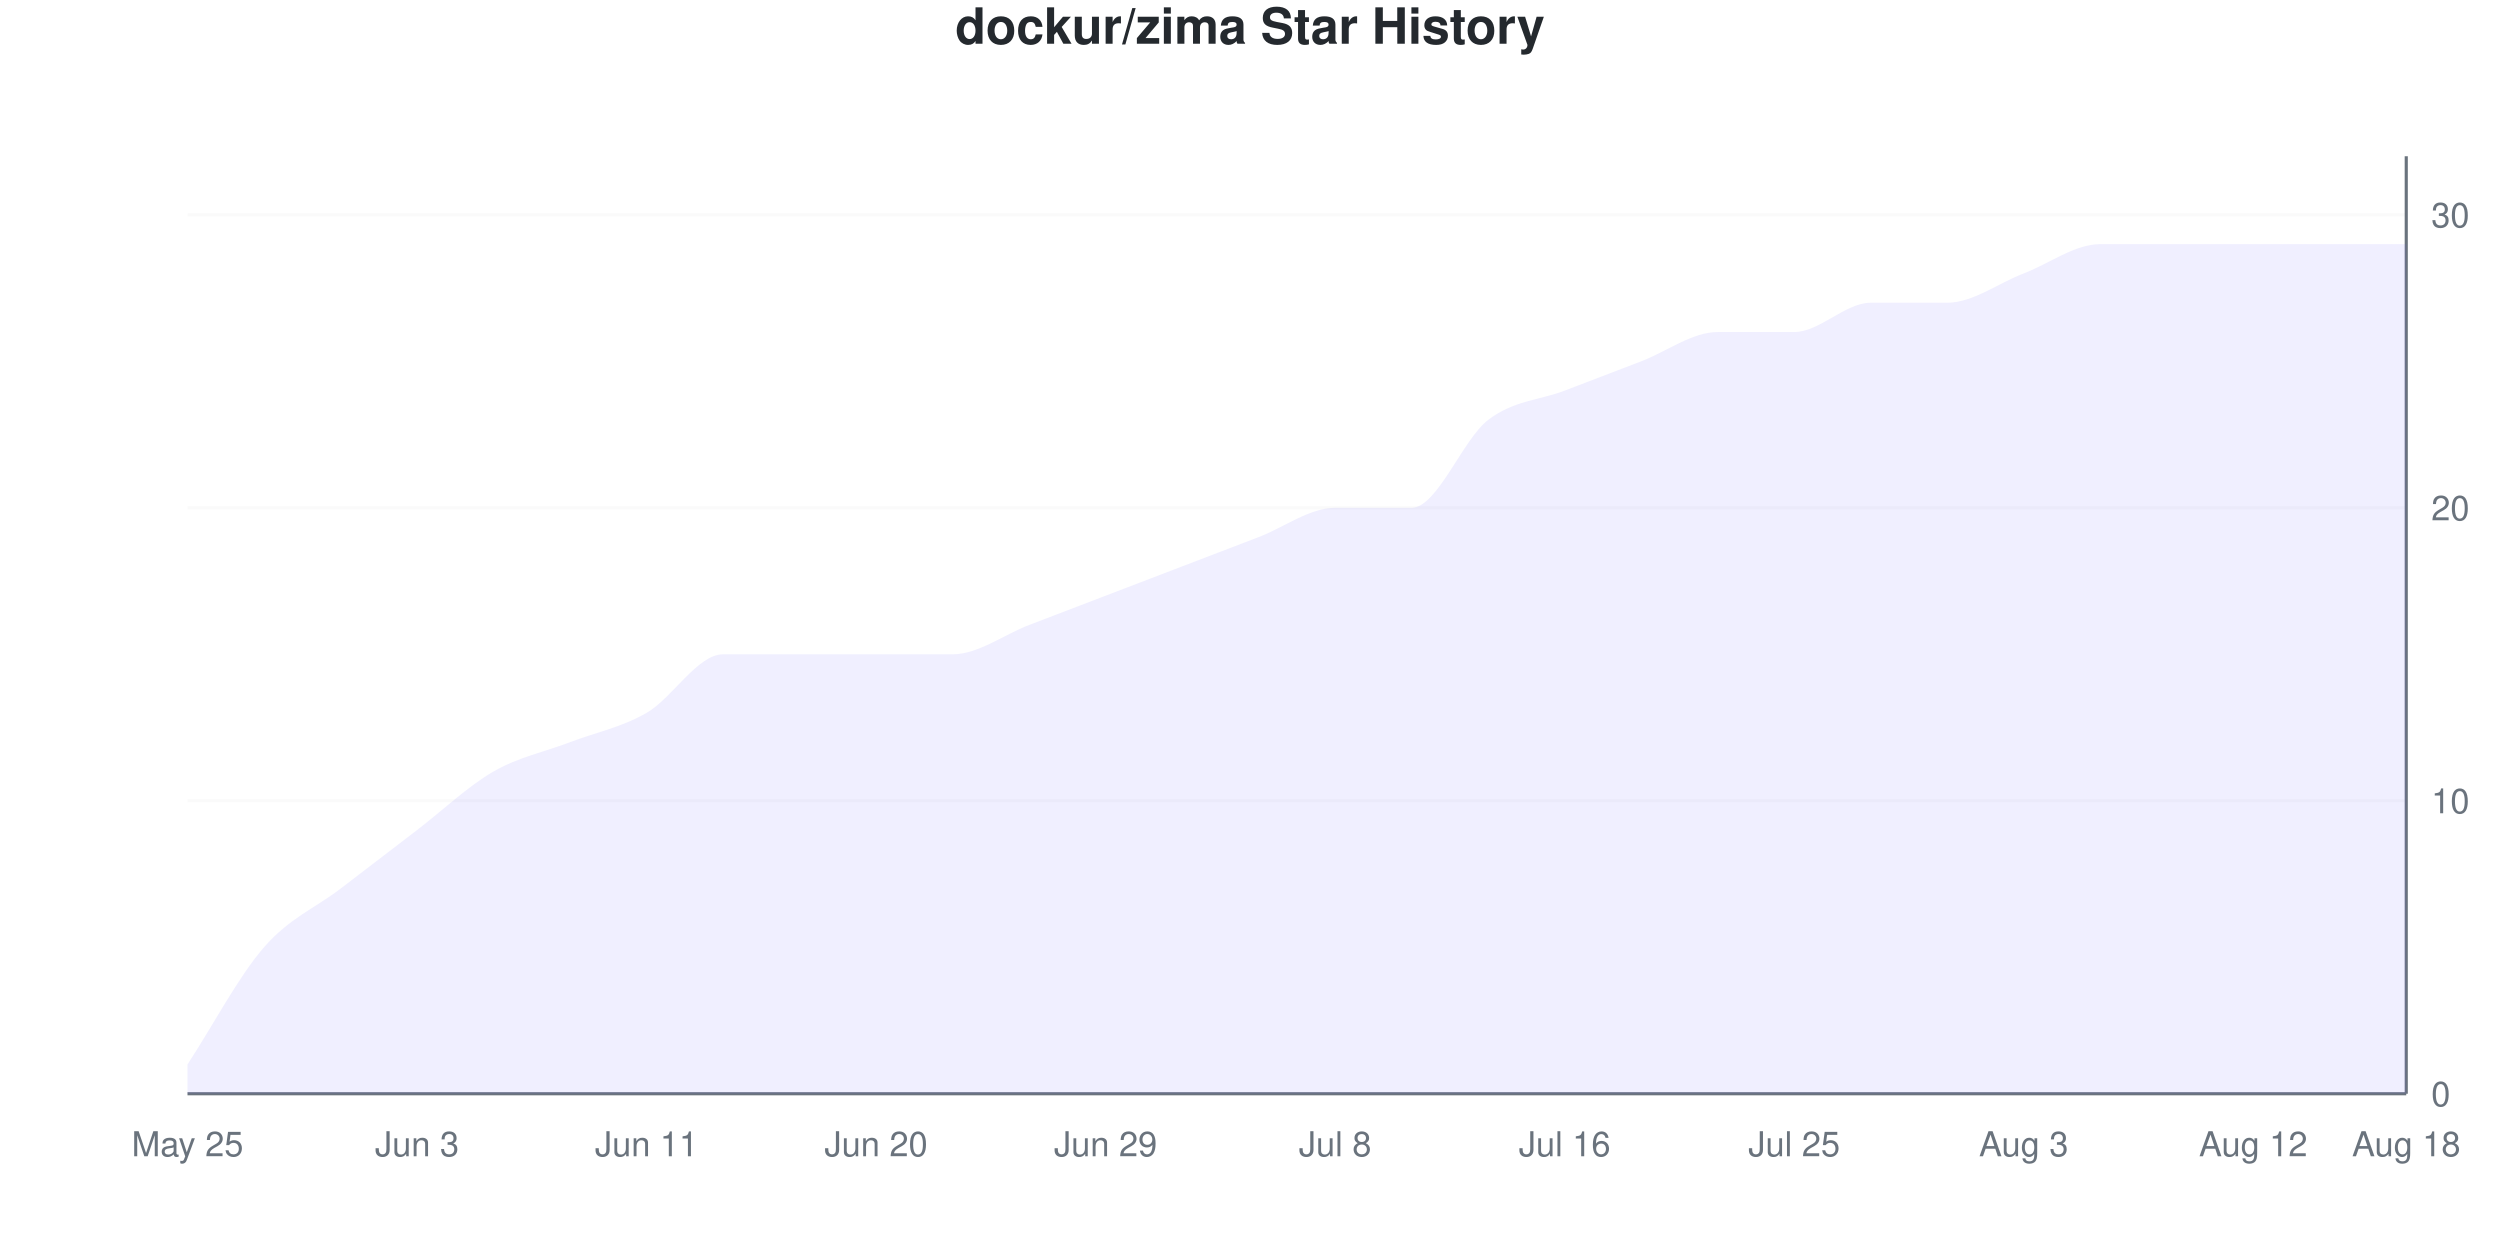
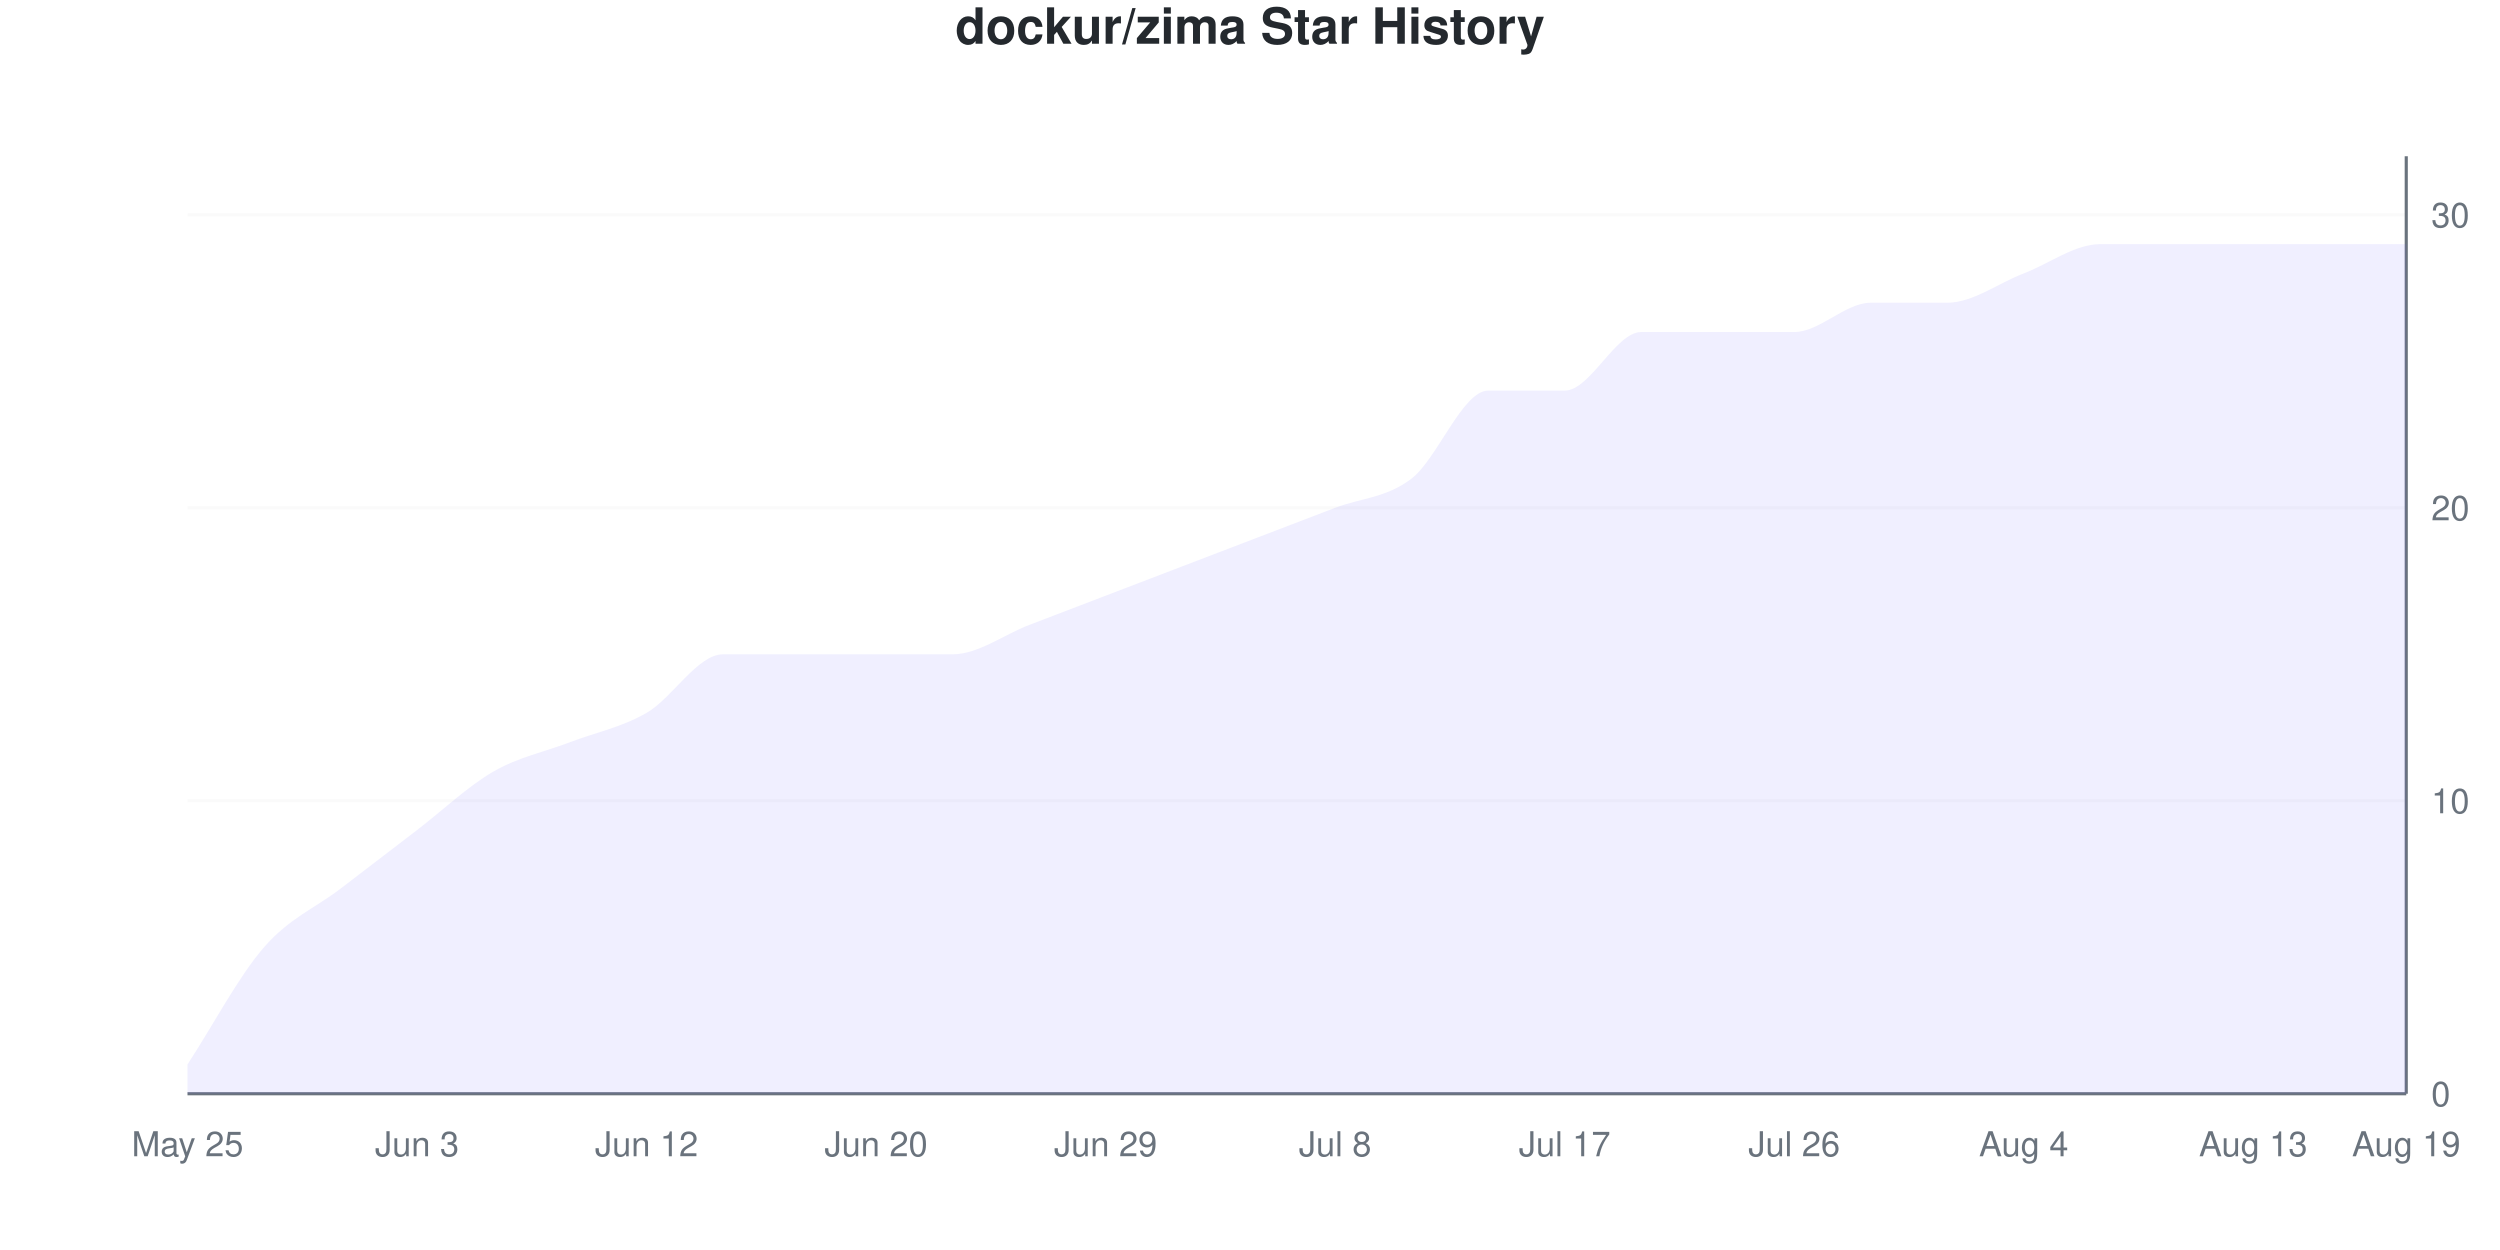
<svg xmlns="http://www.w3.org/2000/svg" viewBox="0 0 800 400" width="800" height="400">
  <style>
    @keyframes drawLine {
      to { stroke-dashoffset: 0; }
    }
    @keyframes fadeInPoint {
      from { opacity: 0; }
      to { opacity: 1; }
    }
    .data-line-0 {
-       stroke-dasharray: 1201;
-       stroke-dashoffset: 1201;
+       stroke-dasharray: 1205;
+       stroke-dashoffset: 1205;
      animation: drawLine 2s ease-out forwards;
    }
    .data-point {
      opacity: 0;
      animation: fadeInPoint 0.5s ease-out forwards;
    }
    .chart-bg { fill: #fff; }
    .chart-text { fill: #24292e; }
    .chart-muted { fill: #6a737d; }
    .chart-grid { stroke: #eee; }
    .chart-axis { stroke: #6a737d; }
    @media (prefers-color-scheme: dark) {
      .chart-bg { fill: #0d1117; }
      .chart-text { fill: #e6edf3; }
      .chart-muted { fill: #8b949e; }
      .chart-grid { stroke: #21262d; }
      .chart-axis { stroke: #8b949e; }
    }
  </style>
  <rect width="800" height="400" class="chart-bg" />
  <text x="400" y="14" text-anchor="middle" class="chart-text" font-size="16" font-weight="bold" font-family="-apple-system, BlinkMacSystemFont, 'Segoe UI', Helvetica, Arial, sans-serif">dockur/zima Star History</text>
  <g class="grid">
    <line x1="60" y1="350" x2="770" y2="350" class="chart-grid" stroke-opacity="0.3" />
    <text x="778" y="354" text-anchor="start" class="chart-muted" font-size="11" font-family="-apple-system, BlinkMacSystemFont, 'Segoe UI', Helvetica, Arial, sans-serif">0</text>
    <line x1="60" y1="256.25" x2="770" y2="256.25" class="chart-grid" stroke-opacity="0.3" />
    <text x="778" y="260.25" text-anchor="start" class="chart-muted" font-size="11" font-family="-apple-system, BlinkMacSystemFont, 'Segoe UI', Helvetica, Arial, sans-serif">10</text>
    <line x1="60" y1="162.5" x2="770" y2="162.5" class="chart-grid" stroke-opacity="0.3" />
    <text x="778" y="166.5" text-anchor="start" class="chart-muted" font-size="11" font-family="-apple-system, BlinkMacSystemFont, 'Segoe UI', Helvetica, Arial, sans-serif">20</text>
    <line x1="60" y1="68.75" x2="770" y2="68.75" class="chart-grid" stroke-opacity="0.3" />
    <text x="778" y="72.75" text-anchor="start" class="chart-muted" font-size="11" font-family="-apple-system, BlinkMacSystemFont, 'Segoe UI', Helvetica, Arial, sans-serif">30</text>
  </g>
  <g class="milestones">
    
  </g>
  <g class="x-axis">
    <text x="60" y="370" text-anchor="middle" class="chart-muted" font-size="11" font-family="-apple-system, BlinkMacSystemFont, 'Segoe UI', Helvetica, Arial, sans-serif">May 25</text>
    <text x="133.448" y="370" text-anchor="middle" class="chart-muted" font-size="11" font-family="-apple-system, BlinkMacSystemFont, 'Segoe UI', Helvetica, Arial, sans-serif">Jun 3</text>
-     <text x="206.897" y="370" text-anchor="middle" class="chart-muted" font-size="11" font-family="-apple-system, BlinkMacSystemFont, 'Segoe UI', Helvetica, Arial, sans-serif">Jun 11</text>
+     <text x="206.897" y="370" text-anchor="middle" class="chart-muted" font-size="11" font-family="-apple-system, BlinkMacSystemFont, 'Segoe UI', Helvetica, Arial, sans-serif">Jun 12</text>
    <text x="280.345" y="370" text-anchor="middle" class="chart-muted" font-size="11" font-family="-apple-system, BlinkMacSystemFont, 'Segoe UI', Helvetica, Arial, sans-serif">Jun 20</text>
    <text x="353.793" y="370" text-anchor="middle" class="chart-muted" font-size="11" font-family="-apple-system, BlinkMacSystemFont, 'Segoe UI', Helvetica, Arial, sans-serif">Jun 29</text>
    <text x="427.241" y="370" text-anchor="middle" class="chart-muted" font-size="11" font-family="-apple-system, BlinkMacSystemFont, 'Segoe UI', Helvetica, Arial, sans-serif">Jul 8</text>
-     <text x="500.69" y="370" text-anchor="middle" class="chart-muted" font-size="11" font-family="-apple-system, BlinkMacSystemFont, 'Segoe UI', Helvetica, Arial, sans-serif">Jul 16</text>
-     <text x="574.138" y="370" text-anchor="middle" class="chart-muted" font-size="11" font-family="-apple-system, BlinkMacSystemFont, 'Segoe UI', Helvetica, Arial, sans-serif">Jul 25</text>
-     <text x="647.586" y="370" text-anchor="middle" class="chart-muted" font-size="11" font-family="-apple-system, BlinkMacSystemFont, 'Segoe UI', Helvetica, Arial, sans-serif">Aug 3</text>
-     <text x="721.034" y="370" text-anchor="middle" class="chart-muted" font-size="11" font-family="-apple-system, BlinkMacSystemFont, 'Segoe UI', Helvetica, Arial, sans-serif">Aug 12</text>
-     <text x="770" y="370" text-anchor="middle" class="chart-muted" font-size="11" font-family="-apple-system, BlinkMacSystemFont, 'Segoe UI', Helvetica, Arial, sans-serif">Aug 18</text>
+     <text x="500.69" y="370" text-anchor="middle" class="chart-muted" font-size="11" font-family="-apple-system, BlinkMacSystemFont, 'Segoe UI', Helvetica, Arial, sans-serif">Jul 17</text>
+     <text x="574.138" y="370" text-anchor="middle" class="chart-muted" font-size="11" font-family="-apple-system, BlinkMacSystemFont, 'Segoe UI', Helvetica, Arial, sans-serif">Jul 26</text>
+     <text x="647.586" y="370" text-anchor="middle" class="chart-muted" font-size="11" font-family="-apple-system, BlinkMacSystemFont, 'Segoe UI', Helvetica, Arial, sans-serif">Aug 4</text>
+     <text x="721.034" y="370" text-anchor="middle" class="chart-muted" font-size="11" font-family="-apple-system, BlinkMacSystemFont, 'Segoe UI', Helvetica, Arial, sans-serif">Aug 13</text>
+     <text x="770" y="370" text-anchor="middle" class="chart-muted" font-size="11" font-family="-apple-system, BlinkMacSystemFont, 'Segoe UI', Helvetica, Arial, sans-serif">Aug 19</text>
  </g>
  <line x1="770" y1="50" x2="770" y2="350" class="chart-axis" stroke-width="1" />
  <line x1="60" y1="350" x2="770" y2="350" class="chart-axis" stroke-width="1" />
-   <path d="M60,350 L60,340.625 C68.161,328.125 76.322,312.5 84.483,303.125 C92.644,293.75 100.805,290.625 108.966,284.375 C117.126,278.125 125.287,271.875 133.448,265.625 C141.609,259.375 149.77,251.562 157.931,246.875 C166.092,242.188 174.253,240.625 182.414,237.5 C190.575,234.375 198.736,232.812 206.897,228.125 C215.057,223.438 223.218,209.375 231.379,209.375 C239.54,209.375 247.701,209.375 255.862,209.375 C264.023,209.375 272.184,209.375 280.345,209.375 C288.506,209.375 296.667,209.375 304.828,209.375 C312.989,209.375 321.149,203.125 329.31,200 C337.471,196.875 345.632,193.75 353.793,190.625 C361.954,187.5 370.115,184.375 378.276,181.25 C386.437,178.125 394.598,175 402.759,171.875 C410.92,168.75 419.08,162.5 427.241,162.5 C435.402,162.5 443.563,162.5 451.724,162.5 C459.885,162.5 468.046,140.625 476.207,134.375 C484.368,128.125 492.529,128.125 500.69,125 C508.851,121.875 517.011,118.75 525.172,115.625 C533.333,112.5 541.494,106.25 549.655,106.25 C557.816,106.25 565.977,106.25 574.138,106.25 C582.299,106.25 590.46,96.875 598.621,96.875 C606.782,96.875 614.943,96.875 623.103,96.875 C631.264,96.875 639.425,90.625 647.586,87.5 C655.747,84.375 663.908,78.125 672.069,78.125 C680.23,78.125 688.391,78.125 696.552,78.125 C704.713,78.125 712.874,78.125 721.034,78.125 C729.195,78.125 737.356,78.125 745.517,78.125 C753.678,78.125 761.839,78.125 770,78.125 L770,350 L60,350 Z" fill="#6b63ff" fill-opacity="0.1" />
-   <path d="M60,350 L60,340.625 C68.161,328.125 76.322,312.5 84.483,303.125 C92.644,293.75 100.805,290.625 108.966,284.375 C117.126,278.125 125.287,271.875 133.448,265.625 C141.609,259.375 149.77,251.562 157.931,246.875 C166.092,242.188 174.253,240.625 182.414,237.5 C190.575,234.375 198.736,232.812 206.897,228.125 C215.057,223.438 223.218,209.375 231.379,209.375 C239.54,209.375 247.701,209.375 255.862,209.375 C264.023,209.375 272.184,209.375 280.345,209.375 C288.506,209.375 296.667,209.375 304.828,209.375 C312.989,209.375 321.149,203.125 329.31,200 C337.471,196.875 345.632,193.75 353.793,190.625 C361.954,187.5 370.115,184.375 378.276,181.25 C386.437,178.125 394.598,175 402.759,171.875 C410.92,168.75 419.08,162.5 427.241,162.5 C435.402,162.5 443.563,162.5 451.724,162.5 C459.885,162.5 468.046,140.625 476.207,134.375 C484.368,128.125 492.529,128.125 500.69,125 C508.851,121.875 517.011,118.75 525.172,115.625 C533.333,112.5 541.494,106.25 549.655,106.25 C557.816,106.25 565.977,106.25 574.138,106.25 C582.299,106.25 590.46,96.875 598.621,96.875 C606.782,96.875 614.943,96.875 623.103,96.875 C631.264,96.875 639.425,90.625 647.586,87.5 C655.747,84.375 663.908,78.125 672.069,78.125 C680.23,78.125 688.391,78.125 696.552,78.125 C704.713,78.125 712.874,78.125 721.034,78.125 C729.195,78.125 737.356,78.125 745.517,78.125 C753.678,78.125 761.839,78.125 770,78.125" fill="none" stroke="#6b63ff" stroke-width="2.5" class="data-line-0" />
+   <path d="M60,350 L60,340.625 C68.161,328.125 76.322,312.5 84.483,303.125 C92.644,293.75 100.805,290.625 108.966,284.375 C117.126,278.125 125.287,271.875 133.448,265.625 C141.609,259.375 149.77,251.562 157.931,246.875 C166.092,242.188 174.253,240.625 182.414,237.5 C190.575,234.375 198.736,232.812 206.897,228.125 C215.057,223.438 223.218,209.375 231.379,209.375 C239.54,209.375 247.701,209.375 255.862,209.375 C264.023,209.375 272.184,209.375 280.345,209.375 C288.506,209.375 296.667,209.375 304.828,209.375 C312.989,209.375 321.149,203.125 329.31,200 C337.471,196.875 345.632,193.75 353.793,190.625 C361.954,187.5 370.115,184.375 378.276,181.25 C386.437,178.125 394.598,175 402.759,171.875 C410.92,168.75 419.08,165.625 427.241,162.5 C435.402,159.375 443.563,159.375 451.724,153.125 C459.885,146.875 468.046,125 476.207,125 C484.368,125 492.529,125 500.69,125 C508.851,125 517.011,106.25 525.172,106.25 C533.333,106.25 541.494,106.25 549.655,106.25 C557.816,106.25 565.977,106.25 574.138,106.25 C582.299,106.25 590.46,96.875 598.621,96.875 C606.782,96.875 614.943,96.875 623.103,96.875 C631.264,96.875 639.425,90.625 647.586,87.5 C655.747,84.375 663.908,78.125 672.069,78.125 C680.23,78.125 688.391,78.125 696.552,78.125 C704.713,78.125 712.874,78.125 721.034,78.125 C729.195,78.125 737.356,78.125 745.517,78.125 C753.678,78.125 761.839,78.125 770,78.125 L770,350 L60,350 Z" fill="#6b63ff" fill-opacity="0.1" />
+   <path d="M60,350 L60,340.625 C68.161,328.125 76.322,312.5 84.483,303.125 C92.644,293.75 100.805,290.625 108.966,284.375 C117.126,278.125 125.287,271.875 133.448,265.625 C141.609,259.375 149.77,251.562 157.931,246.875 C166.092,242.188 174.253,240.625 182.414,237.5 C190.575,234.375 198.736,232.812 206.897,228.125 C215.057,223.438 223.218,209.375 231.379,209.375 C239.54,209.375 247.701,209.375 255.862,209.375 C264.023,209.375 272.184,209.375 280.345,209.375 C288.506,209.375 296.667,209.375 304.828,209.375 C312.989,209.375 321.149,203.125 329.31,200 C337.471,196.875 345.632,193.75 353.793,190.625 C361.954,187.5 370.115,184.375 378.276,181.25 C386.437,178.125 394.598,175 402.759,171.875 C410.92,168.75 419.08,165.625 427.241,162.5 C435.402,159.375 443.563,159.375 451.724,153.125 C459.885,146.875 468.046,125 476.207,125 C484.368,125 492.529,125 500.69,125 C508.851,125 517.011,106.25 525.172,106.25 C533.333,106.25 541.494,106.25 549.655,106.25 C557.816,106.25 565.977,106.25 574.138,106.25 C582.299,106.25 590.46,96.875 598.621,96.875 C606.782,96.875 614.943,96.875 623.103,96.875 C631.264,96.875 639.425,90.625 647.586,87.5 C655.747,84.375 663.908,78.125 672.069,78.125 C680.23,78.125 688.391,78.125 696.552,78.125 C704.713,78.125 712.874,78.125 721.034,78.125 C729.195,78.125 737.356,78.125 745.517,78.125 C753.678,78.125 761.839,78.125 770,78.125" fill="none" stroke="#6b63ff" stroke-width="2.5" class="data-line-0" />
  <g class="points">
    <circle cx="60" cy="340.625" r="4" fill="#6b63ff" class="data-point" style="animation-delay: 1.50s" />
    <circle cx="84.483" cy="303.125" r="4" fill="#6b63ff" class="data-point" style="animation-delay: 1.55s" />
    <circle cx="108.966" cy="284.375" r="4" fill="#6b63ff" class="data-point" style="animation-delay: 1.60s" />
    <circle cx="133.448" cy="265.625" r="4" fill="#6b63ff" class="data-point" style="animation-delay: 1.65s" />
    <circle cx="157.931" cy="246.875" r="4" fill="#6b63ff" class="data-point" style="animation-delay: 1.70s" />
    <circle cx="182.414" cy="237.5" r="4" fill="#6b63ff" class="data-point" style="animation-delay: 1.75s" />
    <circle cx="206.897" cy="228.125" r="4" fill="#6b63ff" class="data-point" style="animation-delay: 1.80s" />
    <circle cx="231.379" cy="209.375" r="4" fill="#6b63ff" class="data-point" style="animation-delay: 1.85s" />
    <circle cx="255.862" cy="209.375" r="4" fill="#6b63ff" class="data-point" style="animation-delay: 1.90s" />
    <circle cx="280.345" cy="209.375" r="4" fill="#6b63ff" class="data-point" style="animation-delay: 1.95s" />
    <circle cx="304.828" cy="209.375" r="4" fill="#6b63ff" class="data-point" style="animation-delay: 2.00s" />
    <circle cx="329.31" cy="200" r="4" fill="#6b63ff" class="data-point" style="animation-delay: 2.05s" />
    <circle cx="353.793" cy="190.625" r="4" fill="#6b63ff" class="data-point" style="animation-delay: 2.10s" />
    <circle cx="378.276" cy="181.25" r="4" fill="#6b63ff" class="data-point" style="animation-delay: 2.15s" />
    <circle cx="402.759" cy="171.875" r="4" fill="#6b63ff" class="data-point" style="animation-delay: 2.20s" />
    <circle cx="427.241" cy="162.5" r="4" fill="#6b63ff" class="data-point" style="animation-delay: 2.25s" />
-     <circle cx="451.724" cy="162.5" r="4" fill="#6b63ff" class="data-point" style="animation-delay: 2.30s" />
-     <circle cx="476.207" cy="134.375" r="4" fill="#6b63ff" class="data-point" style="animation-delay: 2.35s" />
+     <circle cx="451.724" cy="153.125" r="4" fill="#6b63ff" class="data-point" style="animation-delay: 2.30s" />
+     <circle cx="476.207" cy="125" r="4" fill="#6b63ff" class="data-point" style="animation-delay: 2.35s" />
    <circle cx="500.69" cy="125" r="4" fill="#6b63ff" class="data-point" style="animation-delay: 2.40s" />
-     <circle cx="525.172" cy="115.625" r="4" fill="#6b63ff" class="data-point" style="animation-delay: 2.45s" />
+     <circle cx="525.172" cy="106.25" r="4" fill="#6b63ff" class="data-point" style="animation-delay: 2.45s" />
    <circle cx="549.655" cy="106.25" r="4" fill="#6b63ff" class="data-point" style="animation-delay: 2.50s" />
    <circle cx="574.138" cy="106.25" r="4" fill="#6b63ff" class="data-point" style="animation-delay: 2.55s" />
    <circle cx="598.621" cy="96.875" r="4" fill="#6b63ff" class="data-point" style="animation-delay: 2.60s" />
    <circle cx="623.103" cy="96.875" r="4" fill="#6b63ff" class="data-point" style="animation-delay: 2.65s" />
    <circle cx="647.586" cy="87.5" r="4" fill="#6b63ff" class="data-point" style="animation-delay: 2.70s" />
    <circle cx="672.069" cy="78.125" r="4" fill="#6b63ff" class="data-point" style="animation-delay: 2.75s" />
    <circle cx="696.552" cy="78.125" r="4" fill="#6b63ff" class="data-point" style="animation-delay: 2.80s" />
    <circle cx="721.034" cy="78.125" r="4" fill="#6b63ff" class="data-point" style="animation-delay: 2.85s" />
    <circle cx="745.517" cy="78.125" r="4" fill="#6b63ff" class="data-point" style="animation-delay: 2.90s" />
    <circle cx="770" cy="78.125" r="4" fill="#6b63ff" class="data-point" style="animation-delay: 2.95s" />
  </g>
</svg>
